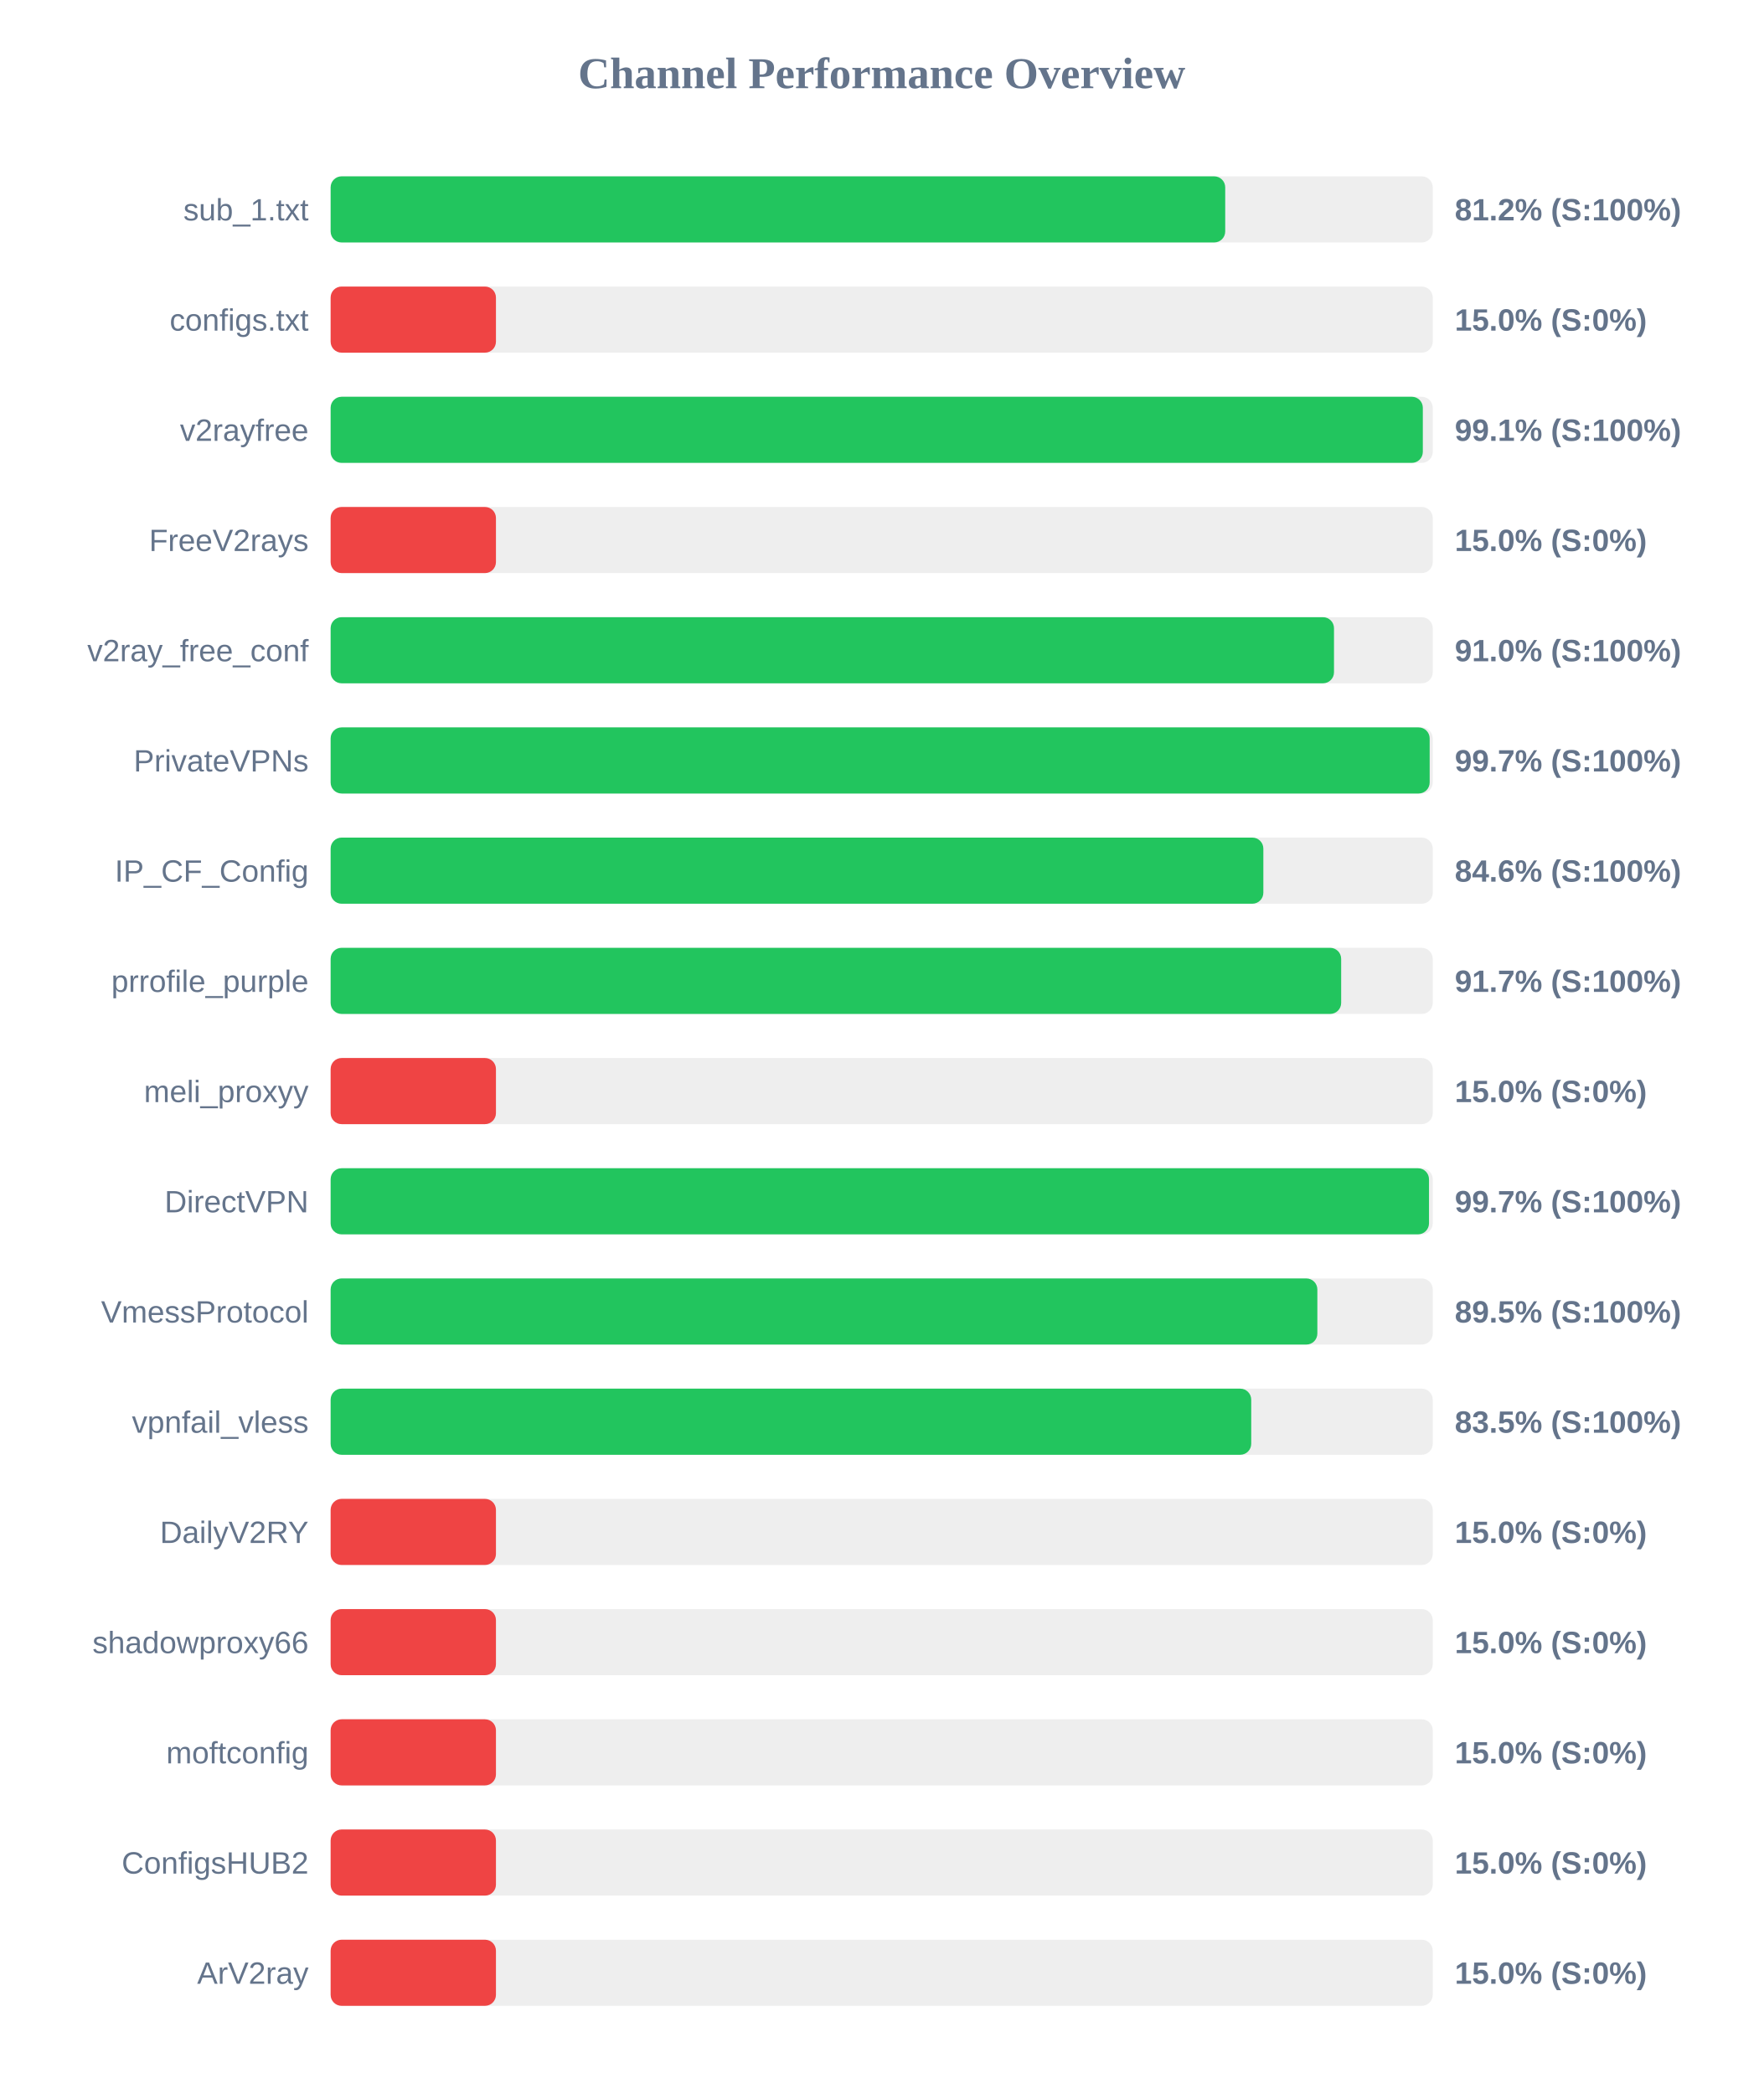
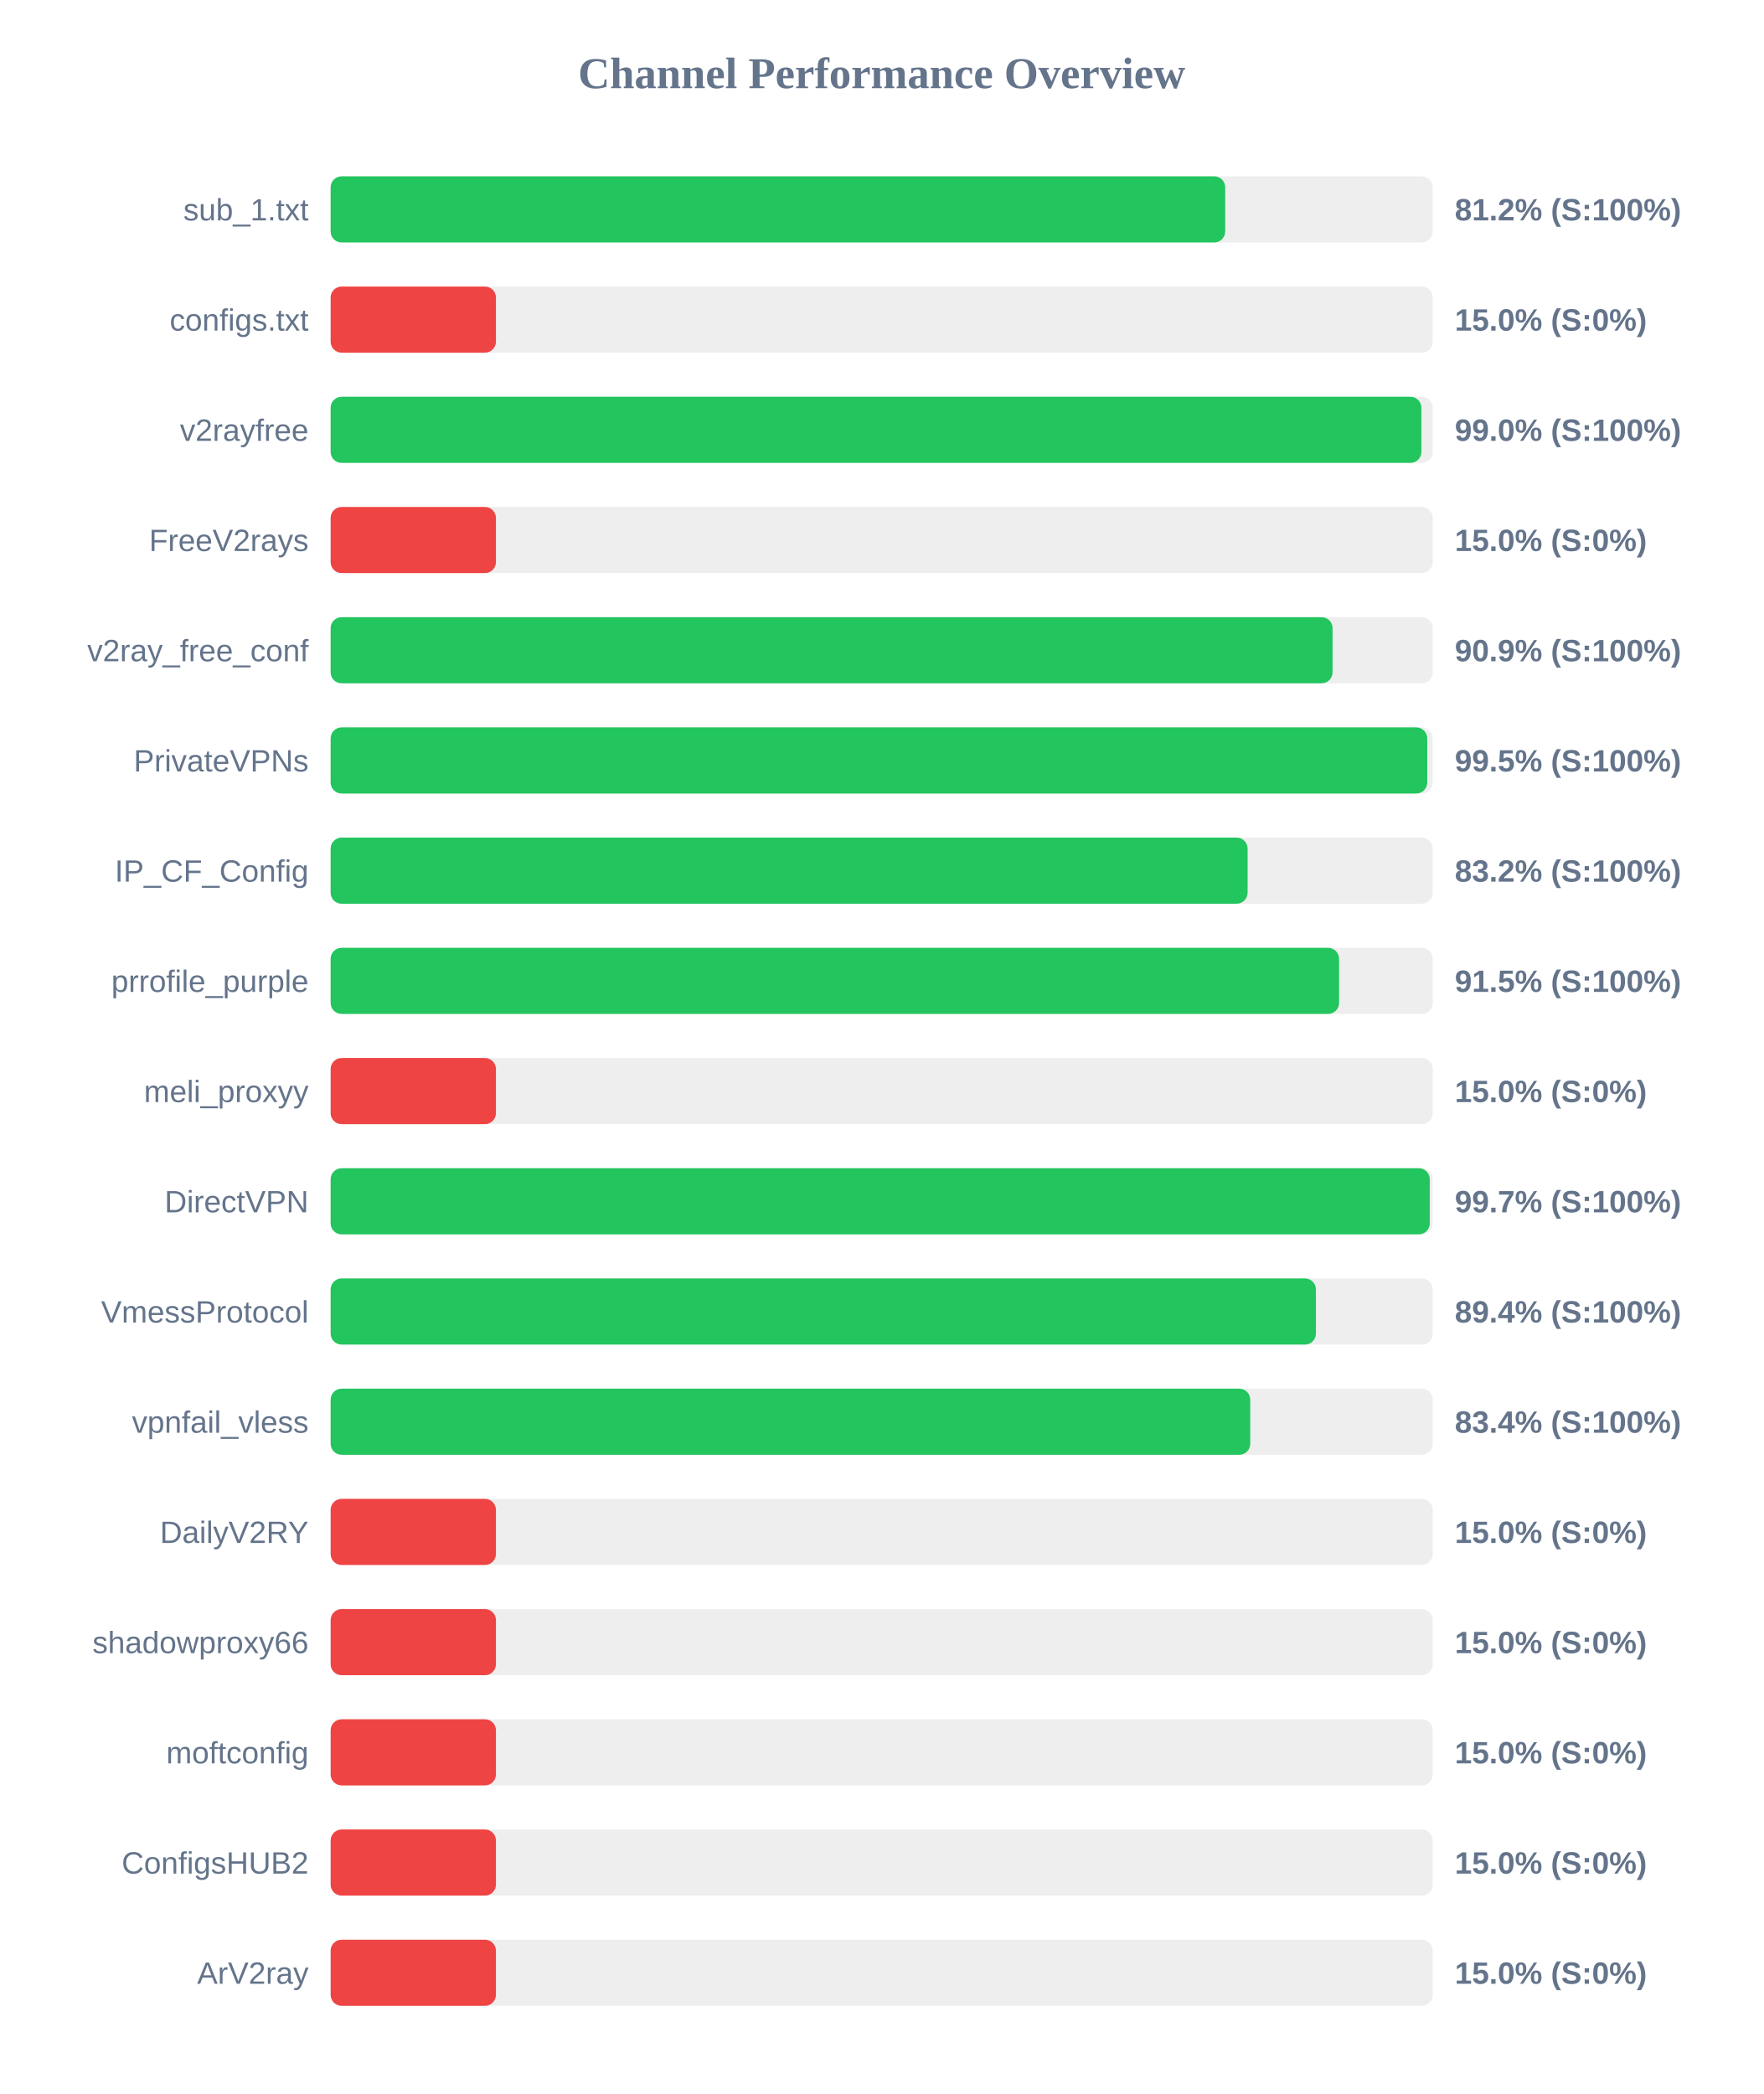
<svg xmlns="http://www.w3.org/2000/svg" width="800" height="950" version="1.1">
  <style>
        .row { font: 14px Arial; fill: #64748b; }
        .score { font: bold 14px Arial; fill: #64748b; }
    </style>
  <text x="400" y="40" text-anchor="middle" font-size="20px" font-weight="bold" fill="#64748b">Channel Performance Overview</text>
  <rect x="150" y="80" width="500" height="30" fill="#eee" rx="5" />
  <rect x="150" y="80" width="405.85" height="30" fill="#22c55e" rx="5" />
  <text x="140" y="100" text-anchor="end" class="row">sub_1.txt</text>
  <text x="660" y="100" text-anchor="start" class="score">81.2% (S:100%)</text>
  <rect x="150" y="130" width="500" height="30" fill="#eee" rx="5" />
  <rect x="150" y="130" width="75.0" height="30" fill="#ef4444" rx="5" />
  <text x="140" y="150" text-anchor="end" class="row">configs.txt</text>
  <text x="660" y="150" text-anchor="start" class="score">15.0% (S:0%)</text>
  <rect x="150" y="180" width="500" height="30" fill="#eee" rx="5" />
-   <rect x="150" y="180" width="495.5" height="30" fill="#22c55e" rx="5" />
+   <rect x="150" y="180" width="494.85" height="30" fill="#22c55e" rx="5" />
  <text x="140" y="200" text-anchor="end" class="row">v2rayfree</text>
-   <text x="660" y="200" text-anchor="start" class="score">99.1% (S:100%)</text>
+   <text x="660" y="200" text-anchor="start" class="score">99.0% (S:100%)</text>
  <rect x="150" y="230" width="500" height="30" fill="#eee" rx="5" />
  <rect x="150" y="230" width="75.0" height="30" fill="#ef4444" rx="5" />
  <text x="140" y="250" text-anchor="end" class="row">FreeV2rays</text>
  <text x="660" y="250" text-anchor="start" class="score">15.0% (S:0%)</text>
  <rect x="150" y="280" width="500" height="30" fill="#eee" rx="5" />
-   <rect x="150" y="280" width="455.2" height="30" fill="#22c55e" rx="5" />
+   <rect x="150" y="280" width="454.55" height="30" fill="#22c55e" rx="5" />
  <text x="140" y="300" text-anchor="end" class="row">v2ray_free_conf</text>
-   <text x="660" y="300" text-anchor="start" class="score">91.0% (S:100%)</text>
+   <text x="660" y="300" text-anchor="start" class="score">90.9% (S:100%)</text>
  <rect x="150" y="330" width="500" height="30" fill="#eee" rx="5" />
-   <rect x="150" y="330" width="498.6" height="30" fill="#22c55e" rx="5" />
+   <rect x="150" y="330" width="497.5" height="30" fill="#22c55e" rx="5" />
  <text x="140" y="350" text-anchor="end" class="row">PrivateVPNs</text>
-   <text x="660" y="350" text-anchor="start" class="score">99.7% (S:100%)</text>
+   <text x="660" y="350" text-anchor="start" class="score">99.5% (S:100%)</text>
  <rect x="150" y="380" width="500" height="30" fill="#eee" rx="5" />
-   <rect x="150" y="380" width="423.15" height="30" fill="#22c55e" rx="5" />
+   <rect x="150" y="380" width="416.0" height="30" fill="#22c55e" rx="5" />
  <text x="140" y="400" text-anchor="end" class="row">IP_CF_Config</text>
-   <text x="660" y="400" text-anchor="start" class="score">84.6% (S:100%)</text>
+   <text x="660" y="400" text-anchor="start" class="score">83.2% (S:100%)</text>
  <rect x="150" y="430" width="500" height="30" fill="#eee" rx="5" />
-   <rect x="150" y="430" width="458.45" height="30" fill="#22c55e" rx="5" />
+   <rect x="150" y="430" width="457.5" height="30" fill="#22c55e" rx="5" />
  <text x="140" y="450" text-anchor="end" class="row">prrofile_purple</text>
-   <text x="660" y="450" text-anchor="start" class="score">91.7% (S:100%)</text>
+   <text x="660" y="450" text-anchor="start" class="score">91.5% (S:100%)</text>
  <rect x="150" y="480" width="500" height="30" fill="#eee" rx="5" />
  <rect x="150" y="480" width="75.0" height="30" fill="#ef4444" rx="5" />
  <text x="140" y="500" text-anchor="end" class="row">meli_proxyy</text>
  <text x="660" y="500" text-anchor="start" class="score">15.0% (S:0%)</text>
  <rect x="150" y="530" width="500" height="30" fill="#eee" rx="5" />
-   <rect x="150" y="530" width="498.3" height="30" fill="#22c55e" rx="5" />
+   <rect x="150" y="530" width="498.65" height="30" fill="#22c55e" rx="5" />
  <text x="140" y="550" text-anchor="end" class="row">DirectVPN</text>
  <text x="660" y="550" text-anchor="start" class="score">99.7% (S:100%)</text>
  <rect x="150" y="580" width="500" height="30" fill="#eee" rx="5" />
-   <rect x="150" y="580" width="447.65" height="30" fill="#22c55e" rx="5" />
+   <rect x="150" y="580" width="447.0" height="30" fill="#22c55e" rx="5" />
  <text x="140" y="600" text-anchor="end" class="row">VmessProtocol</text>
-   <text x="660" y="600" text-anchor="start" class="score">89.5% (S:100%)</text>
+   <text x="660" y="600" text-anchor="start" class="score">89.4% (S:100%)</text>
  <rect x="150" y="630" width="500" height="30" fill="#eee" rx="5" />
-   <rect x="150" y="630" width="417.65" height="30" fill="#22c55e" rx="5" />
+   <rect x="150" y="630" width="417.2" height="30" fill="#22c55e" rx="5" />
  <text x="140" y="650" text-anchor="end" class="row">vpnfail_vless</text>
-   <text x="660" y="650" text-anchor="start" class="score">83.5% (S:100%)</text>
+   <text x="660" y="650" text-anchor="start" class="score">83.4% (S:100%)</text>
  <rect x="150" y="680" width="500" height="30" fill="#eee" rx="5" />
  <rect x="150" y="680" width="75.0" height="30" fill="#ef4444" rx="5" />
  <text x="140" y="700" text-anchor="end" class="row">DailyV2RY</text>
  <text x="660" y="700" text-anchor="start" class="score">15.0% (S:0%)</text>
  <rect x="150" y="730" width="500" height="30" fill="#eee" rx="5" />
  <rect x="150" y="730" width="75.0" height="30" fill="#ef4444" rx="5" />
  <text x="140" y="750" text-anchor="end" class="row">shadowproxy66</text>
  <text x="660" y="750" text-anchor="start" class="score">15.0% (S:0%)</text>
  <rect x="150" y="780" width="500" height="30" fill="#eee" rx="5" />
  <rect x="150" y="780" width="75.0" height="30" fill="#ef4444" rx="5" />
  <text x="140" y="800" text-anchor="end" class="row">moftconfig</text>
  <text x="660" y="800" text-anchor="start" class="score">15.0% (S:0%)</text>
  <rect x="150" y="830" width="500" height="30" fill="#eee" rx="5" />
  <rect x="150" y="830" width="75.0" height="30" fill="#ef4444" rx="5" />
  <text x="140" y="850" text-anchor="end" class="row">ConfigsHUB2</text>
  <text x="660" y="850" text-anchor="start" class="score">15.0% (S:0%)</text>
  <rect x="150" y="880" width="500" height="30" fill="#eee" rx="5" />
  <rect x="150" y="880" width="75.0" height="30" fill="#ef4444" rx="5" />
  <text x="140" y="900" text-anchor="end" class="row">ArV2ray</text>
  <text x="660" y="900" text-anchor="start" class="score">15.0% (S:0%)</text>
</svg>
